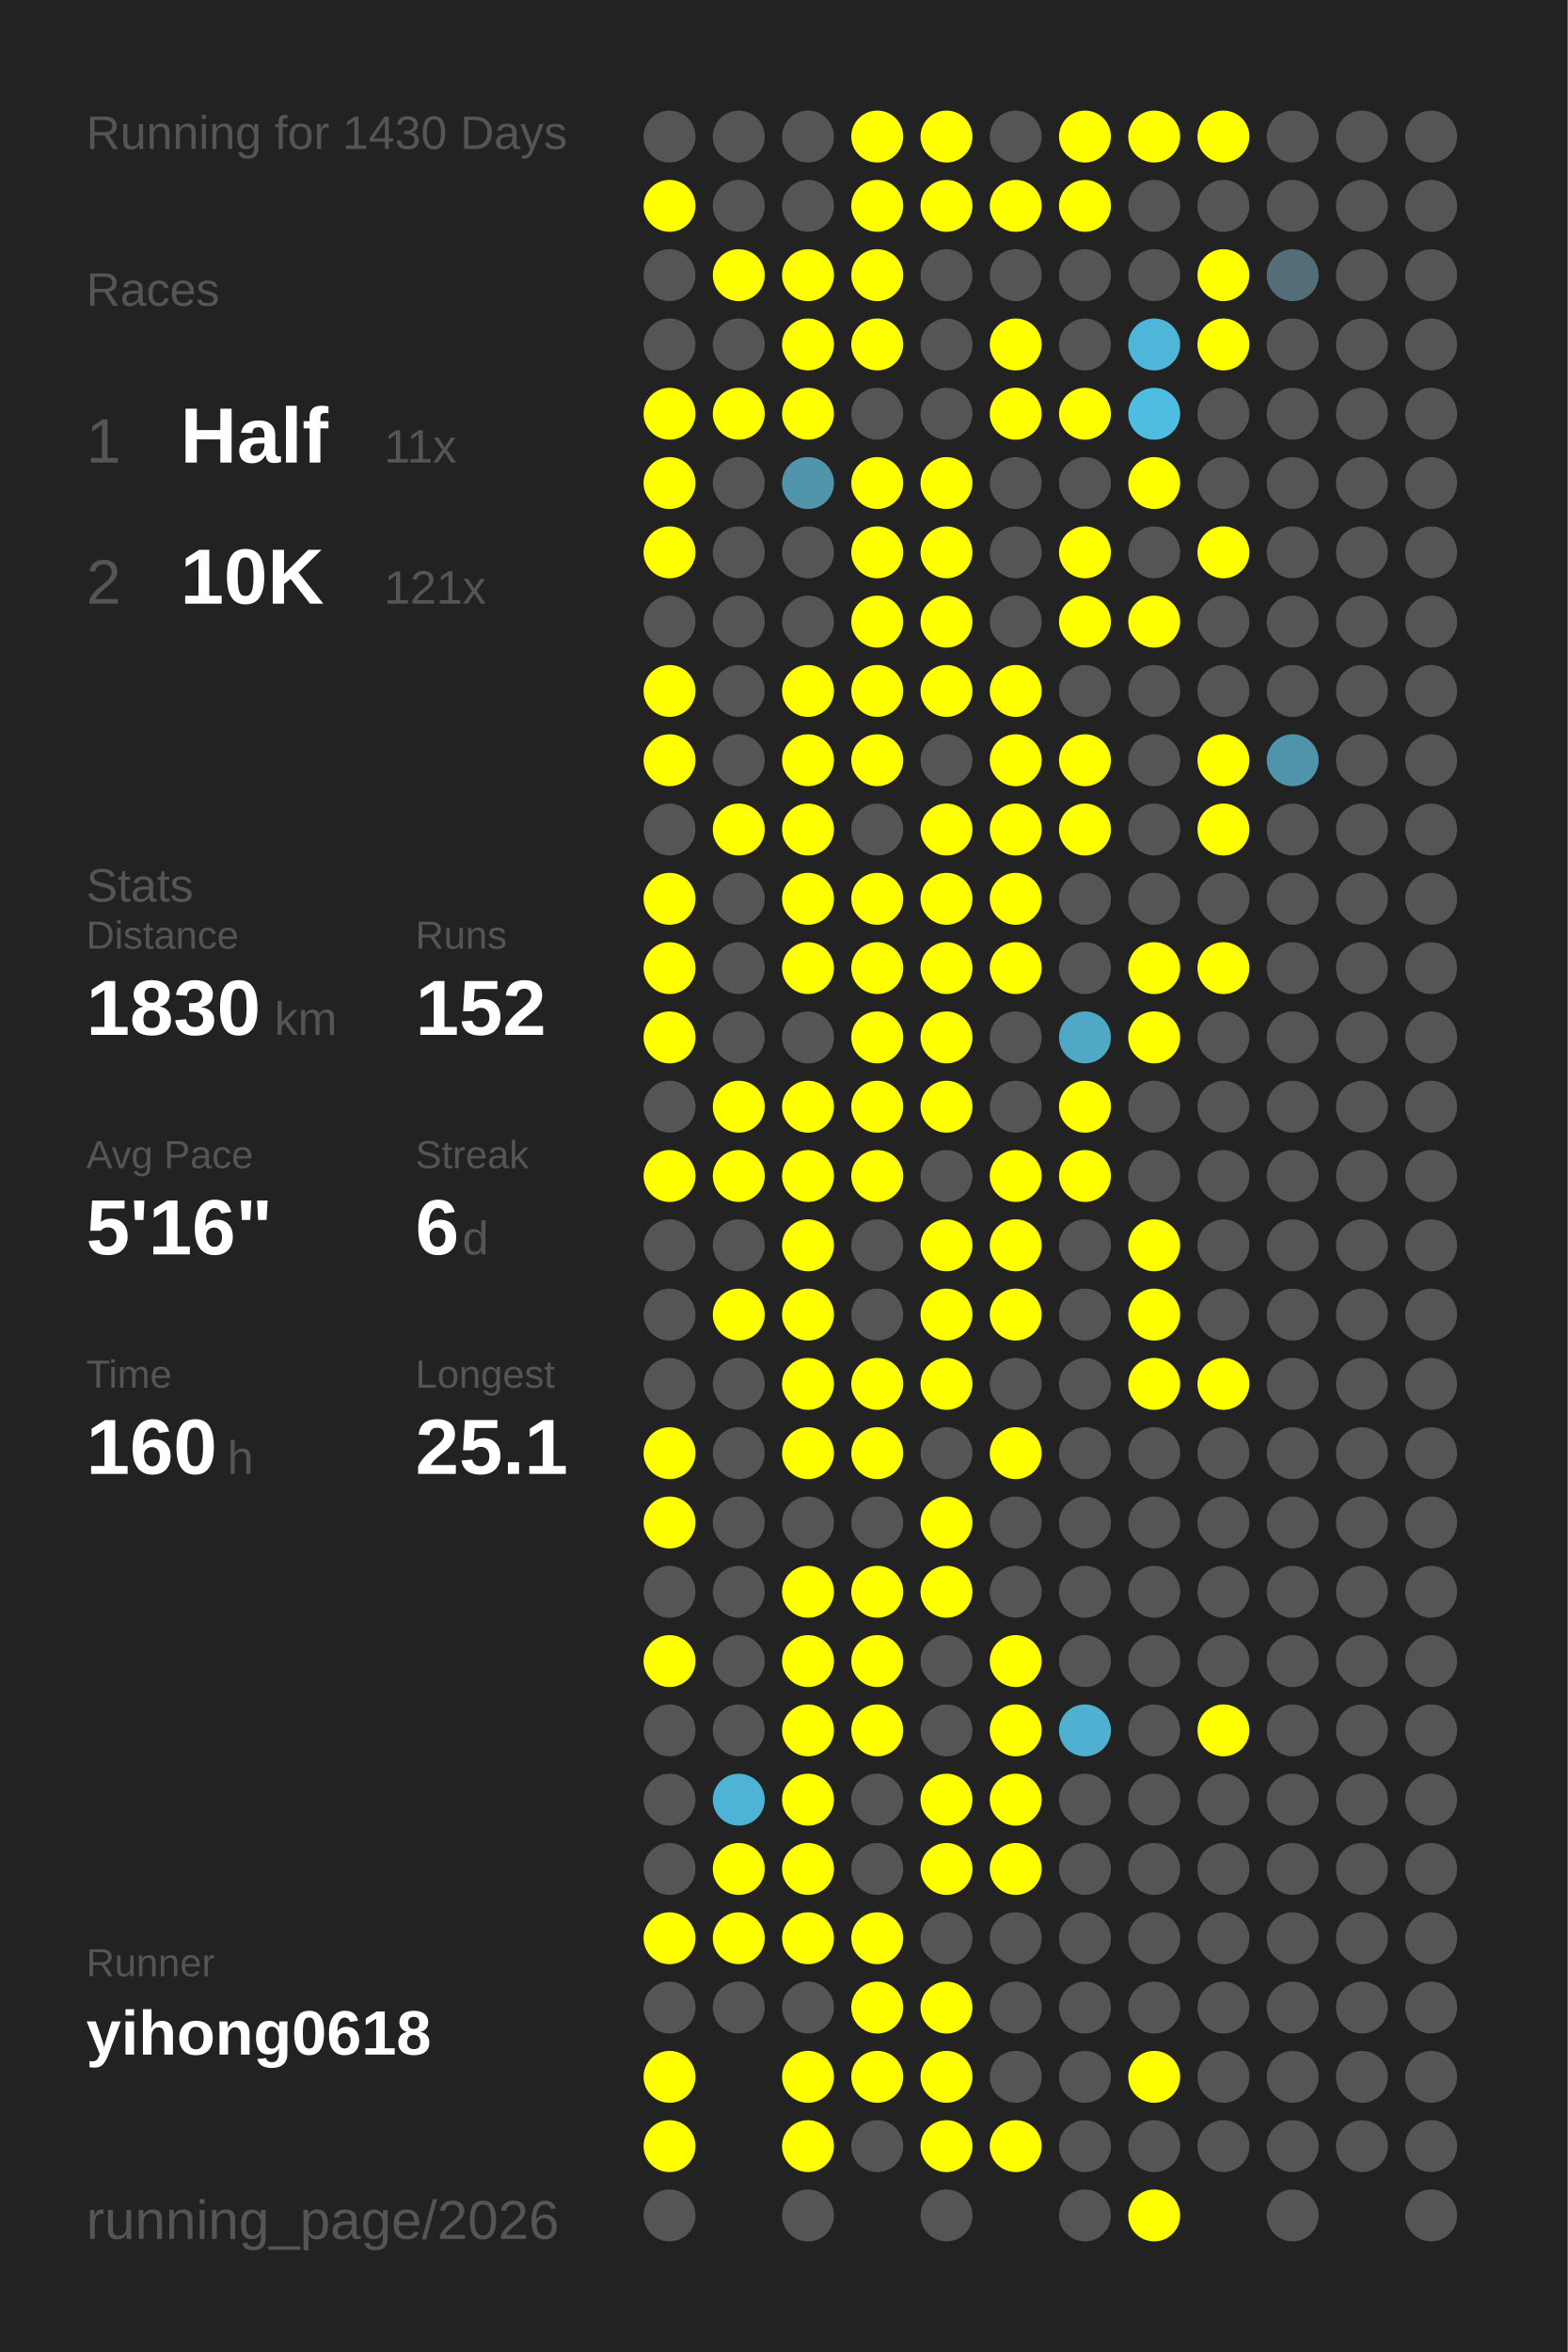
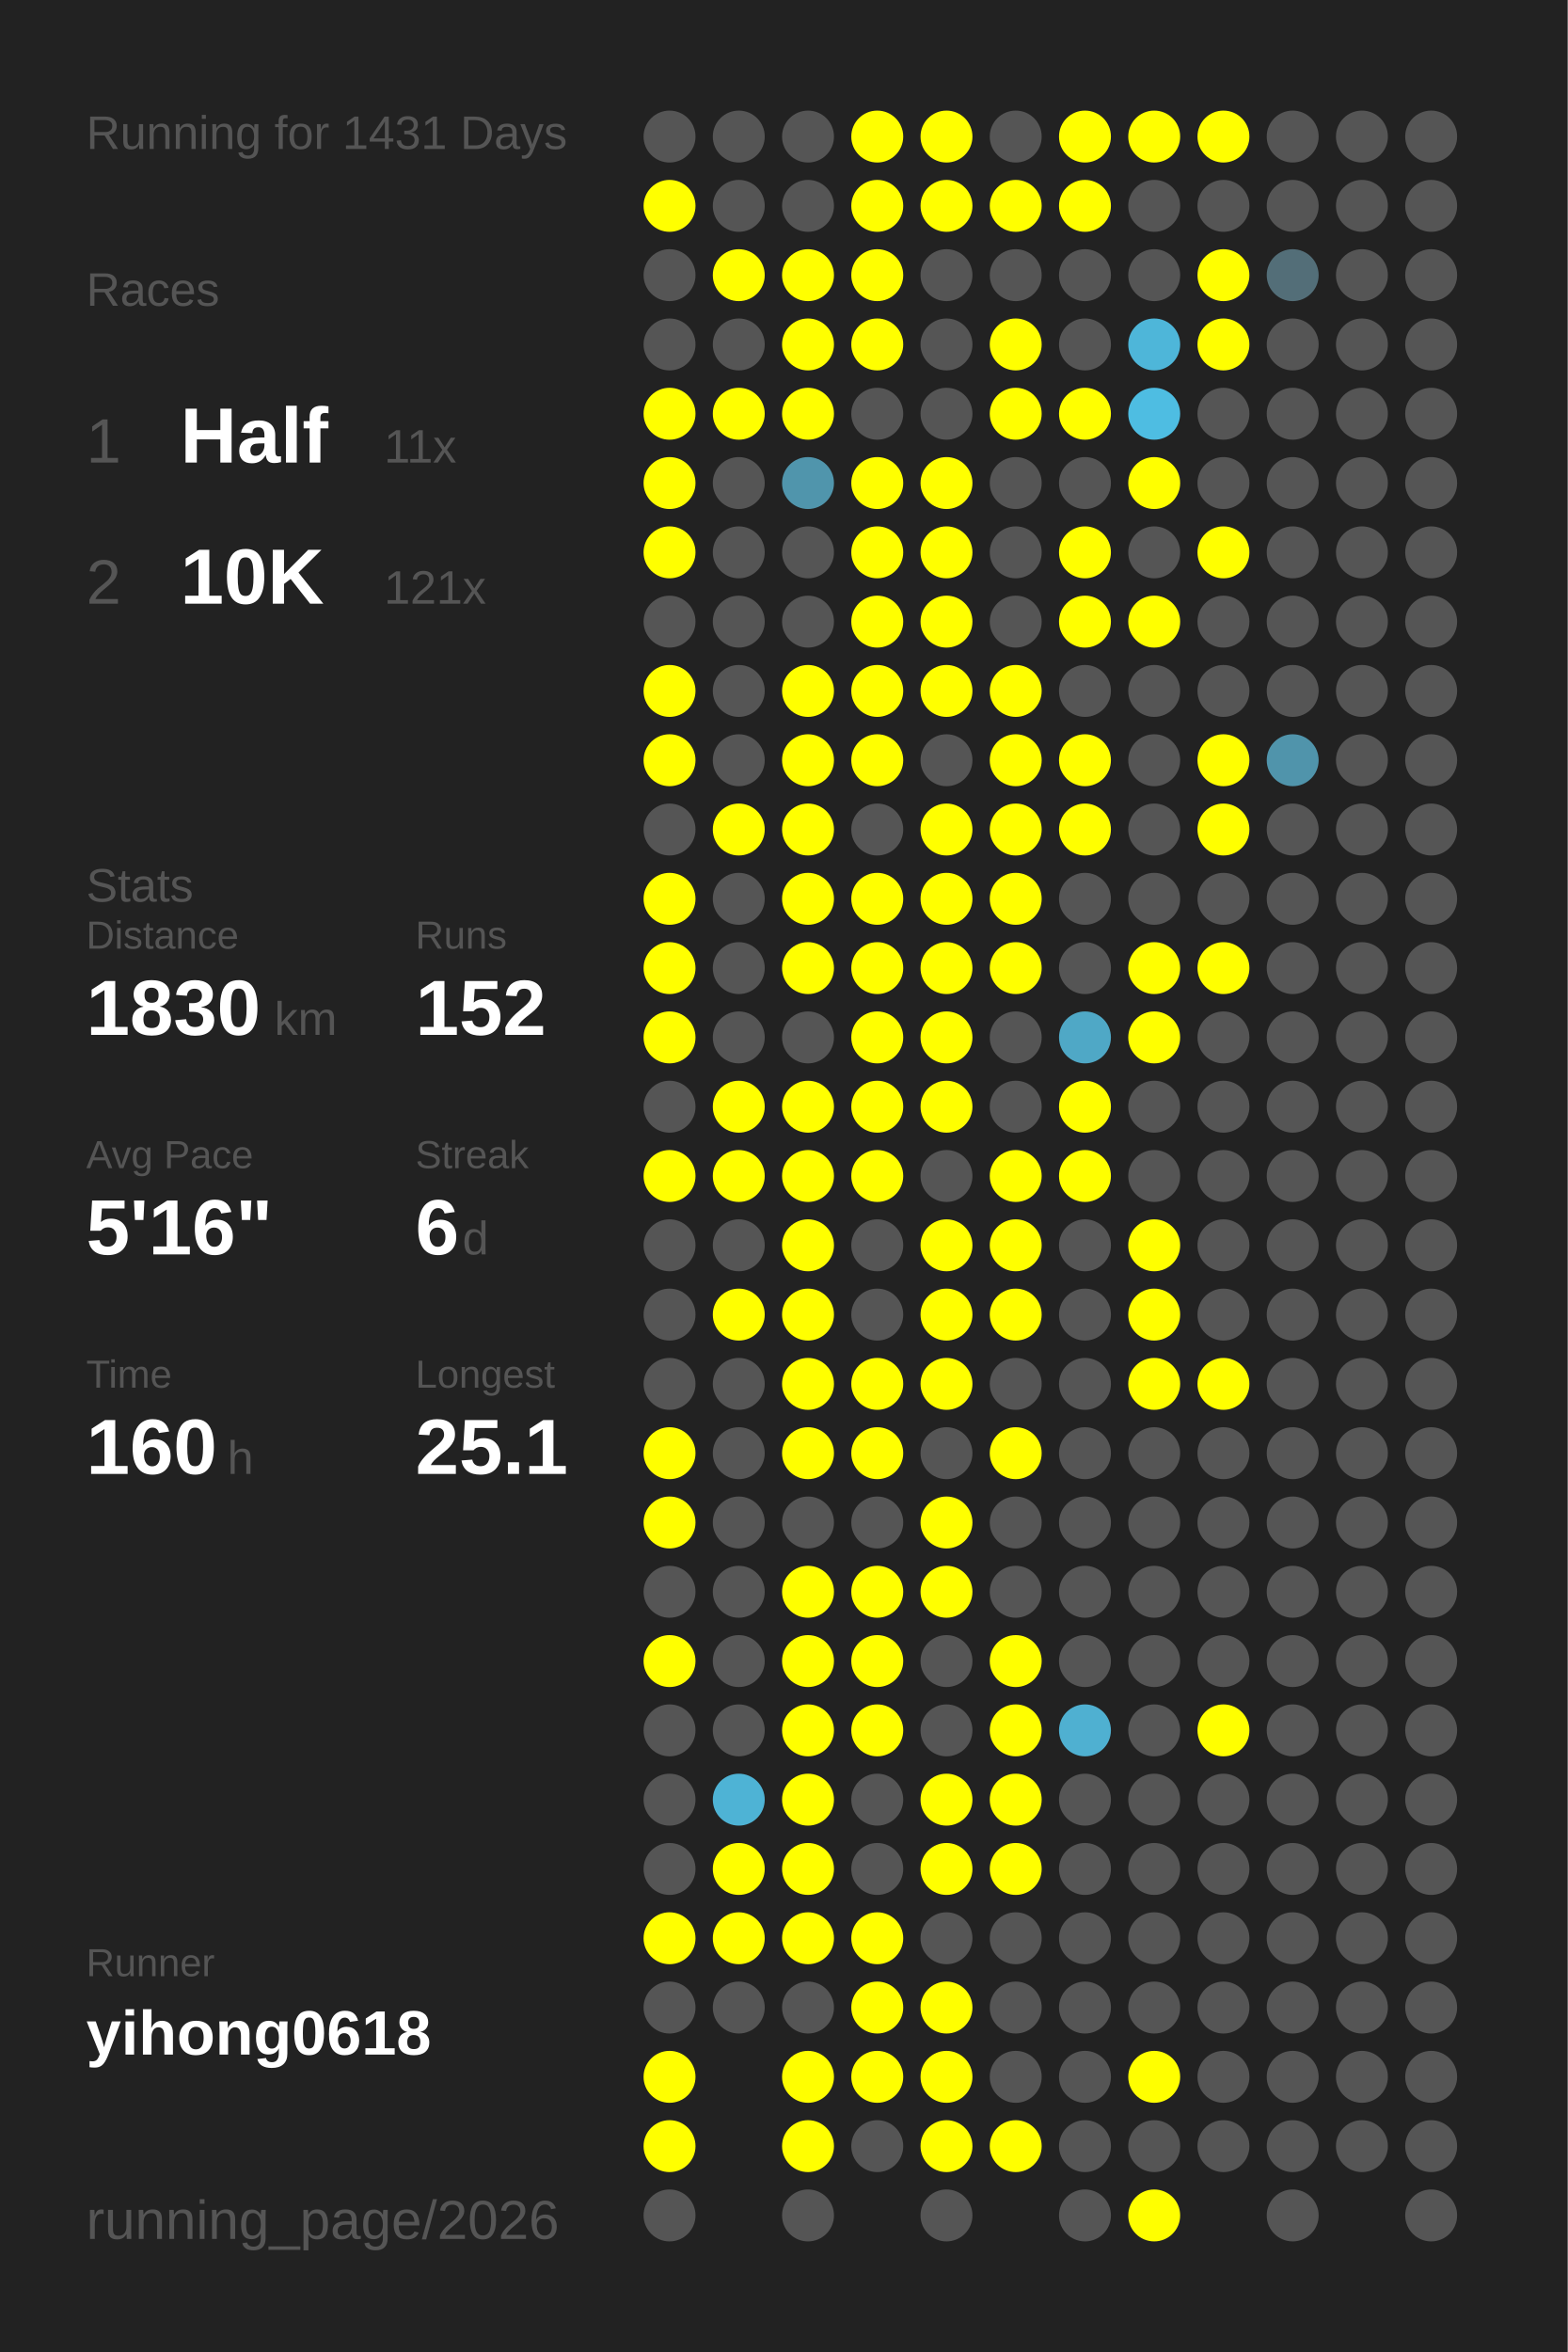
<svg xmlns="http://www.w3.org/2000/svg" baseProfile="full" height="300mm" version="1.1" viewBox="0,0,200,300" width="200mm">
  <defs />
  <rect fill="#222222" height="300" width="200" x="0" y="0" />
-   <text fill="#555555" style="font-size:6px; font-family:Arial;" x="11" y="19">Running for 1430 Days</text>
+   <text fill="#555555" style="font-size:6px; font-family:Arial;" x="11" y="19">Running for 1431 Days</text>
  <text fill="#555555" style="font-size:6px; font-family:Arial;" x="11" y="39">Races</text>
  <text fill="#555555" style="font-size:8px; font-family:Arial;" x="11" y="59">1</text>
  <text fill="#FFFFFF" style="font-size:10px; font-family:Arial; font-weight:bold;" x="23" y="59">Half</text>
  <text fill="#555555" style="font-size:6px; font-family:Arial;" x="49" y="59">11x</text>
  <text fill="#555555" style="font-size:8px; font-family:Arial;" x="11" y="77">2</text>
  <text fill="#FFFFFF" style="font-size:10px; font-family:Arial; font-weight:bold;" x="23" y="77">10K</text>
  <text fill="#555555" style="font-size:6px; font-family:Arial;" x="49" y="77">121x</text>
  <text fill="#555555" style="font-size:6px; font-family:Arial;" x="11" y="115">Stats</text>
  <text fill="#555555" style="font-size:5px; font-family:Arial;" x="11" y="121">Distance</text>
  <text fill="#FFFFFF" style="font-size:10px; font-family:Arial; font-weight:bold;" x="11" y="132">1830</text>
  <text fill="#555555" style="font-size:6px; font-family:Arial;" x="35" y="132">km</text>
  <text fill="#555555" style="font-size:5px; font-family:Arial;" x="53" y="121">Runs</text>
  <text fill="#FFFFFF" style="font-size:10px; font-family:Arial; font-weight:bold;" x="53" y="132">152</text>
  <text fill="#555555" style="font-size:5px; font-family:Arial;" x="11" y="149">Avg Pace</text>
  <text fill="#FFFFFF" style="font-size:10px; font-family:Arial; font-weight:bold;" x="11" y="160">5'16"</text>
  <text fill="#555555" style="font-size:5px; font-family:Arial;" x="53" y="149">Streak</text>
  <text fill="#FFFFFF" style="font-size:10px; font-family:Arial; font-weight:bold;" x="53" y="160">6</text>
  <text fill="#555555" style="font-size:6px; font-family:Arial;" x="59" y="160">d</text>
  <text fill="#555555" style="font-size:5px; font-family:Arial;" x="11" y="177">Time</text>
  <text fill="#FFFFFF" style="font-size:10px; font-family:Arial; font-weight:bold;" x="11" y="188">160</text>
  <text fill="#555555" style="font-size:6px; font-family:Arial;" x="29" y="188">h</text>
  <text fill="#555555" style="font-size:5px; font-family:Arial;" x="53" y="177">Longest</text>
  <text fill="#FFFFFF" style="font-size:10px; font-family:Arial; font-weight:bold;" x="53" y="188">25.1</text>
  <text fill="#555555" style="font-size:5px; font-family:Arial;" x="11" y="252.065">Runner</text>
  <text fill="#FFFFFF" style="font-size:8px; font-family:Arial; font-weight:bold;" x="11" y="262.065">yihong0618</text>
  <text fill="#555555" style="font-size:7px; font-family:Arial;" x="11" y="285.581">running_page/2026</text>
  <circle cx="85.417" cy="17.419" fill="#555555" r="3.312" />
  <circle cx="85.417" cy="26.258" fill="#FFFF00" r="3.312" />
  <circle cx="85.417" cy="35.097" fill="#555555" r="3.312" />
  <circle cx="85.417" cy="43.935" fill="#555555" r="3.312" />
  <circle cx="85.417" cy="52.774" fill="#FFFF00" r="3.312" />
  <circle cx="85.417" cy="61.613" fill="#FFFF00" r="3.312" />
  <circle cx="85.417" cy="70.452" fill="#FFFF00" r="3.312" />
  <circle cx="85.417" cy="79.29" fill="#555555" r="3.312" />
  <circle cx="85.417" cy="88.129" fill="#FFFF00" r="3.312" />
  <circle cx="85.417" cy="96.968" fill="#FFFF00" r="3.312" />
  <circle cx="85.417" cy="105.806" fill="#555555" r="3.312" />
  <circle cx="85.417" cy="114.645" fill="#FFFF00" r="3.312" />
  <circle cx="85.417" cy="123.484" fill="#FFFF00" r="3.312" />
  <circle cx="85.417" cy="132.323" fill="#FFFF00" r="3.312" />
  <circle cx="85.417" cy="141.161" fill="#555555" r="3.312" />
  <circle cx="85.417" cy="150" fill="#FFFF00" r="3.312" />
  <circle cx="85.417" cy="158.839" fill="#555555" r="3.312" />
  <circle cx="85.417" cy="167.677" fill="#555555" r="3.312" />
  <circle cx="85.417" cy="176.516" fill="#555555" r="3.312" />
  <circle cx="85.417" cy="185.355" fill="#FFFF00" r="3.312" />
  <circle cx="85.417" cy="194.194" fill="#FFFF00" r="3.312" />
  <circle cx="85.417" cy="203.032" fill="#555555" r="3.312" />
  <circle cx="85.417" cy="211.871" fill="#FFFF00" r="3.312" />
  <circle cx="85.417" cy="220.71" fill="#555555" r="3.312" />
  <circle cx="85.417" cy="229.548" fill="#555555" r="3.312" />
  <circle cx="85.417" cy="238.387" fill="#555555" r="3.312" />
  <circle cx="85.417" cy="247.226" fill="#FFFF00" r="3.312" />
  <circle cx="85.417" cy="256.065" fill="#555555" r="3.312" />
  <circle cx="85.417" cy="264.903" fill="#FFFF00" r="3.312" />
  <circle cx="85.417" cy="273.742" fill="#FFFF00" r="3.312" />
  <circle cx="85.417" cy="282.581" fill="#555555" r="3.312" />
  <circle cx="94.25" cy="17.419" fill="#555555" r="3.312" />
  <circle cx="94.25" cy="26.258" fill="#555555" r="3.312" />
  <circle cx="94.25" cy="35.097" fill="#FFFF00" r="3.312" />
  <circle cx="94.25" cy="43.935" fill="#555555" r="3.312" />
  <circle cx="94.25" cy="52.774" fill="#FFFF00" r="3.312" />
  <circle cx="94.25" cy="61.613" fill="#555555" r="3.312" />
  <circle cx="94.25" cy="70.452" fill="#555555" r="3.312" />
  <circle cx="94.25" cy="79.29" fill="#555555" r="3.312" />
  <circle cx="94.25" cy="88.129" fill="#555555" r="3.312" />
  <circle cx="94.25" cy="96.968" fill="#555555" r="3.312" />
  <circle cx="94.25" cy="105.806" fill="#FFFF00" r="3.312" />
  <circle cx="94.25" cy="114.645" fill="#555555" r="3.312" />
  <circle cx="94.25" cy="123.484" fill="#555555" r="3.312" />
  <circle cx="94.25" cy="132.323" fill="#555555" r="3.312" />
  <circle cx="94.25" cy="141.161" fill="#FFFF00" r="3.312" />
  <circle cx="94.25" cy="150" fill="#FFFF00" r="3.312" />
  <circle cx="94.25" cy="158.839" fill="#555555" r="3.312" />
  <circle cx="94.25" cy="167.677" fill="#FFFF00" r="3.312" />
  <circle cx="94.25" cy="176.516" fill="#555555" r="3.312" />
  <circle cx="94.25" cy="185.355" fill="#555555" r="3.312" />
  <circle cx="94.25" cy="194.194" fill="#555555" r="3.312" />
  <circle cx="94.25" cy="203.032" fill="#555555" r="3.312" />
  <circle cx="94.25" cy="211.871" fill="#555555" r="3.312" />
  <circle cx="94.25" cy="220.71" fill="#555555" r="3.312" />
  <circle cx="94.25" cy="229.548" fill="#4eb3d5" r="3.312" />
  <circle cx="94.25" cy="238.387" fill="#FFFF00" r="3.312" />
  <circle cx="94.25" cy="247.226" fill="#FFFF00" r="3.312" />
  <circle cx="94.25" cy="256.065" fill="#555555" r="3.312" />
  <circle cx="103.083" cy="17.419" fill="#555555" r="3.312" />
  <circle cx="103.083" cy="26.258" fill="#555555" r="3.312" />
  <circle cx="103.083" cy="35.097" fill="#FFFF00" r="3.312" />
  <circle cx="103.083" cy="43.935" fill="#FFFF00" r="3.312" />
  <circle cx="103.083" cy="52.774" fill="#FFFF00" r="3.312" />
  <circle cx="103.083" cy="61.613" fill="#5095ac" r="3.312" />
  <circle cx="103.083" cy="70.452" fill="#555555" r="3.312" />
  <circle cx="103.083" cy="79.29" fill="#555555" r="3.312" />
  <circle cx="103.083" cy="88.129" fill="#FFFF00" r="3.312" />
  <circle cx="103.083" cy="96.968" fill="#FFFF00" r="3.312" />
  <circle cx="103.083" cy="105.806" fill="#FFFF00" r="3.312" />
  <circle cx="103.083" cy="114.645" fill="#FFFF00" r="3.312" />
  <circle cx="103.083" cy="123.484" fill="#FFFF00" r="3.312" />
  <circle cx="103.083" cy="132.323" fill="#555555" r="3.312" />
  <circle cx="103.083" cy="141.161" fill="#FFFF00" r="3.312" />
  <circle cx="103.083" cy="150" fill="#FFFF00" r="3.312" />
  <circle cx="103.083" cy="158.839" fill="#FFFF00" r="3.312" />
  <circle cx="103.083" cy="167.677" fill="#FFFF00" r="3.312" />
  <circle cx="103.083" cy="176.516" fill="#FFFF00" r="3.312" />
  <circle cx="103.083" cy="185.355" fill="#FFFF00" r="3.312" />
  <circle cx="103.083" cy="194.194" fill="#555555" r="3.312" />
  <circle cx="103.083" cy="203.032" fill="#FFFF00" r="3.312" />
  <circle cx="103.083" cy="211.871" fill="#FFFF00" r="3.312" />
  <circle cx="103.083" cy="220.71" fill="#FFFF00" r="3.312" />
  <circle cx="103.083" cy="229.548" fill="#FFFF00" r="3.312" />
  <circle cx="103.083" cy="238.387" fill="#FFFF00" r="3.312" />
  <circle cx="103.083" cy="247.226" fill="#FFFF00" r="3.312" />
  <circle cx="103.083" cy="256.065" fill="#555555" r="3.312" />
  <circle cx="103.083" cy="264.903" fill="#FFFF00" r="3.312" />
  <circle cx="103.083" cy="273.742" fill="#FFFF00" r="3.312" />
  <circle cx="103.083" cy="282.581" fill="#555555" r="3.312" />
  <circle cx="111.917" cy="17.419" fill="#FFFF00" r="3.312" />
  <circle cx="111.917" cy="26.258" fill="#FFFF00" r="3.312" />
  <circle cx="111.917" cy="35.097" fill="#FFFF00" r="3.312" />
  <circle cx="111.917" cy="43.935" fill="#FFFF00" r="3.312" />
  <circle cx="111.917" cy="52.774" fill="#555555" r="3.312" />
  <circle cx="111.917" cy="61.613" fill="#FFFF00" r="3.312" />
  <circle cx="111.917" cy="70.452" fill="#FFFF00" r="3.312" />
  <circle cx="111.917" cy="79.29" fill="#FFFF00" r="3.312" />
  <circle cx="111.917" cy="88.129" fill="#FFFF00" r="3.312" />
  <circle cx="111.917" cy="96.968" fill="#FFFF00" r="3.312" />
  <circle cx="111.917" cy="105.806" fill="#555555" r="3.312" />
  <circle cx="111.917" cy="114.645" fill="#FFFF00" r="3.312" />
  <circle cx="111.917" cy="123.484" fill="#FFFF00" r="3.312" />
  <circle cx="111.917" cy="132.323" fill="#FFFF00" r="3.312" />
  <circle cx="111.917" cy="141.161" fill="#FFFF00" r="3.312" />
  <circle cx="111.917" cy="150" fill="#FFFF00" r="3.312" />
  <circle cx="111.917" cy="158.839" fill="#555555" r="3.312" />
  <circle cx="111.917" cy="167.677" fill="#555555" r="3.312" />
  <circle cx="111.917" cy="176.516" fill="#FFFF00" r="3.312" />
  <circle cx="111.917" cy="185.355" fill="#FFFF00" r="3.312" />
  <circle cx="111.917" cy="194.194" fill="#555555" r="3.312" />
  <circle cx="111.917" cy="203.032" fill="#FFFF00" r="3.312" />
  <circle cx="111.917" cy="211.871" fill="#FFFF00" r="3.312" />
  <circle cx="111.917" cy="220.71" fill="#FFFF00" r="3.312" />
  <circle cx="111.917" cy="229.548" fill="#555555" r="3.312" />
  <circle cx="111.917" cy="238.387" fill="#555555" r="3.312" />
  <circle cx="111.917" cy="247.226" fill="#FFFF00" r="3.312" />
  <circle cx="111.917" cy="256.065" fill="#FFFF00" r="3.312" />
  <circle cx="111.917" cy="264.903" fill="#FFFF00" r="3.312" />
  <circle cx="111.917" cy="273.742" fill="#555555" r="3.312" />
  <circle cx="120.75" cy="17.419" fill="#FFFF00" r="3.312" />
  <circle cx="120.75" cy="26.258" fill="#FFFF00" r="3.312" />
  <circle cx="120.75" cy="35.097" fill="#555555" r="3.312" />
  <circle cx="120.75" cy="43.935" fill="#555555" r="3.312" />
  <circle cx="120.75" cy="52.774" fill="#555555" r="3.312" />
  <circle cx="120.75" cy="61.613" fill="#FFFF00" r="3.312" />
  <circle cx="120.75" cy="70.452" fill="#FFFF00" r="3.312" />
  <circle cx="120.75" cy="79.29" fill="#FFFF00" r="3.312" />
  <circle cx="120.75" cy="88.129" fill="#FFFF00" r="3.312" />
  <circle cx="120.75" cy="96.968" fill="#555555" r="3.312" />
  <circle cx="120.75" cy="105.806" fill="#FFFF00" r="3.312" />
  <circle cx="120.75" cy="114.645" fill="#FFFF00" r="3.312" />
  <circle cx="120.75" cy="123.484" fill="#FFFF00" r="3.312" />
  <circle cx="120.75" cy="132.323" fill="#FFFF00" r="3.312" />
  <circle cx="120.75" cy="141.161" fill="#FFFF00" r="3.312" />
  <circle cx="120.75" cy="150" fill="#555555" r="3.312" />
  <circle cx="120.75" cy="158.839" fill="#FFFF00" r="3.312" />
  <circle cx="120.75" cy="167.677" fill="#FFFF00" r="3.312" />
  <circle cx="120.75" cy="176.516" fill="#FFFF00" r="3.312" />
  <circle cx="120.75" cy="185.355" fill="#555555" r="3.312" />
  <circle cx="120.75" cy="194.194" fill="#FFFF00" r="3.312" />
  <circle cx="120.75" cy="203.032" fill="#FFFF00" r="3.312" />
  <circle cx="120.75" cy="211.871" fill="#555555" r="3.312" />
  <circle cx="120.75" cy="220.71" fill="#555555" r="3.312" />
  <circle cx="120.75" cy="229.548" fill="#FFFF00" r="3.312" />
  <circle cx="120.75" cy="238.387" fill="#FFFF00" r="3.312" />
  <circle cx="120.75" cy="247.226" fill="#555555" r="3.312" />
  <circle cx="120.75" cy="256.065" fill="#FFFF00" r="3.312" />
  <circle cx="120.75" cy="264.903" fill="#FFFF00" r="3.312" />
  <circle cx="120.75" cy="273.742" fill="#FFFF00" r="3.312" />
  <circle cx="120.75" cy="282.581" fill="#555555" r="3.312" />
  <circle cx="129.583" cy="17.419" fill="#555555" r="3.312" />
  <circle cx="129.583" cy="26.258" fill="#FFFF00" r="3.312" />
  <circle cx="129.583" cy="35.097" fill="#555555" r="3.312" />
  <circle cx="129.583" cy="43.935" fill="#FFFF00" r="3.312" />
  <circle cx="129.583" cy="52.774" fill="#FFFF00" r="3.312" />
  <circle cx="129.583" cy="61.613" fill="#555555" r="3.312" />
  <circle cx="129.583" cy="70.452" fill="#555555" r="3.312" />
  <circle cx="129.583" cy="79.29" fill="#555555" r="3.312" />
  <circle cx="129.583" cy="88.129" fill="#FFFF00" r="3.312" />
  <circle cx="129.583" cy="96.968" fill="#FFFF00" r="3.312" />
  <circle cx="129.583" cy="105.806" fill="#FFFF00" r="3.312" />
  <circle cx="129.583" cy="114.645" fill="#FFFF00" r="3.312" />
  <circle cx="129.583" cy="123.484" fill="#FFFF00" r="3.312" />
  <circle cx="129.583" cy="132.323" fill="#555555" r="3.312" />
  <circle cx="129.583" cy="141.161" fill="#555555" r="3.312" />
  <circle cx="129.583" cy="150" fill="#FFFF00" r="3.312" />
  <circle cx="129.583" cy="158.839" fill="#FFFF00" r="3.312" />
  <circle cx="129.583" cy="167.677" fill="#FFFF00" r="3.312" />
  <circle cx="129.583" cy="176.516" fill="#555555" r="3.312" />
  <circle cx="129.583" cy="185.355" fill="#FFFF00" r="3.312" />
  <circle cx="129.583" cy="194.194" fill="#555555" r="3.312" />
  <circle cx="129.583" cy="203.032" fill="#555555" r="3.312" />
  <circle cx="129.583" cy="211.871" fill="#FFFF00" r="3.312" />
  <circle cx="129.583" cy="220.71" fill="#FFFF00" r="3.312" />
  <circle cx="129.583" cy="229.548" fill="#FFFF00" r="3.312" />
  <circle cx="129.583" cy="238.387" fill="#FFFF00" r="3.312" />
  <circle cx="129.583" cy="247.226" fill="#555555" r="3.312" />
  <circle cx="129.583" cy="256.065" fill="#555555" r="3.312" />
  <circle cx="129.583" cy="264.903" fill="#555555" r="3.312" />
  <circle cx="129.583" cy="273.742" fill="#FFFF00" r="3.312" />
  <circle cx="138.417" cy="17.419" fill="#FFFF00" r="3.312" />
  <circle cx="138.417" cy="26.258" fill="#FFFF00" r="3.312" />
  <circle cx="138.417" cy="35.097" fill="#555555" r="3.312" />
  <circle cx="138.417" cy="43.935" fill="#555555" r="3.312" />
  <circle cx="138.417" cy="52.774" fill="#FFFF00" r="3.312" />
  <circle cx="138.417" cy="61.613" fill="#555555" r="3.312" />
  <circle cx="138.417" cy="70.452" fill="#FFFF00" r="3.312" />
  <circle cx="138.417" cy="79.29" fill="#FFFF00" r="3.312" />
  <circle cx="138.417" cy="88.129" fill="#555555" r="3.312" />
  <circle cx="138.417" cy="96.968" fill="#FFFF00" r="3.312" />
  <circle cx="138.417" cy="105.806" fill="#FFFF00" r="3.312" />
  <circle cx="138.417" cy="114.645" fill="#555555" r="3.312" />
  <circle cx="138.417" cy="123.484" fill="#555555" r="3.312" />
  <circle cx="138.417" cy="132.323" fill="#4fa8c6" r="3.312" />
  <circle cx="138.417" cy="141.161" fill="#FFFF00" r="3.312" />
  <circle cx="138.417" cy="150" fill="#FFFF00" r="3.312" />
  <circle cx="138.417" cy="158.839" fill="#555555" r="3.312" />
  <circle cx="138.417" cy="167.677" fill="#555555" r="3.312" />
  <circle cx="138.417" cy="176.516" fill="#555555" r="3.312" />
  <circle cx="138.417" cy="185.355" fill="#555555" r="3.312" />
  <circle cx="138.417" cy="194.194" fill="#555555" r="3.312" />
  <circle cx="138.417" cy="203.032" fill="#555555" r="3.312" />
  <circle cx="138.417" cy="211.871" fill="#555555" r="3.312" />
  <circle cx="138.417" cy="220.71" fill="#4fb0d1" r="3.312" />
  <circle cx="138.417" cy="229.548" fill="#555555" r="3.312" />
  <circle cx="138.417" cy="238.387" fill="#555555" r="3.312" />
  <circle cx="138.417" cy="247.226" fill="#555555" r="3.312" />
  <circle cx="138.417" cy="256.065" fill="#555555" r="3.312" />
  <circle cx="138.417" cy="264.903" fill="#555555" r="3.312" />
  <circle cx="138.417" cy="273.742" fill="#555555" r="3.312" />
  <circle cx="138.417" cy="282.581" fill="#555555" r="3.312" />
  <circle cx="147.25" cy="17.419" fill="#FFFF00" r="3.312" />
  <circle cx="147.25" cy="26.258" fill="#555555" r="3.312" />
  <circle cx="147.25" cy="35.097" fill="#555555" r="3.312" />
  <circle cx="147.25" cy="43.935" fill="#4eb6d9" r="3.312" />
  <circle cx="147.25" cy="52.774" fill="#4ebde2" r="3.312" />
  <circle cx="147.25" cy="61.613" fill="#FFFF00" r="3.312" />
  <circle cx="147.25" cy="70.452" fill="#555555" r="3.312" />
  <circle cx="147.25" cy="79.29" fill="#FFFF00" r="3.312" />
  <circle cx="147.25" cy="88.129" fill="#555555" r="3.312" />
  <circle cx="147.25" cy="96.968" fill="#555555" r="3.312" />
  <circle cx="147.25" cy="105.806" fill="#555555" r="3.312" />
  <circle cx="147.25" cy="114.645" fill="#555555" r="3.312" />
  <circle cx="147.25" cy="123.484" fill="#FFFF00" r="3.312" />
  <circle cx="147.25" cy="132.323" fill="#FFFF00" r="3.312" />
  <circle cx="147.25" cy="141.161" fill="#555555" r="3.312" />
  <circle cx="147.25" cy="150" fill="#555555" r="3.312" />
  <circle cx="147.25" cy="158.839" fill="#FFFF00" r="3.312" />
  <circle cx="147.25" cy="167.677" fill="#FFFF00" r="3.312" />
  <circle cx="147.25" cy="176.516" fill="#FFFF00" r="3.312" />
  <circle cx="147.25" cy="185.355" fill="#555555" r="3.312" />
  <circle cx="147.25" cy="194.194" fill="#555555" r="3.312" />
  <circle cx="147.25" cy="203.032" fill="#555555" r="3.312" />
  <circle cx="147.25" cy="211.871" fill="#555555" r="3.312" />
  <circle cx="147.25" cy="220.71" fill="#555555" r="3.312" />
  <circle cx="147.25" cy="229.548" fill="#555555" r="3.312" />
  <circle cx="147.25" cy="238.387" fill="#555555" r="3.312" />
  <circle cx="147.25" cy="247.226" fill="#555555" r="3.312" />
  <circle cx="147.25" cy="256.065" fill="#555555" r="3.312" />
  <circle cx="147.25" cy="264.903" fill="#FFFF00" r="3.312" />
  <circle cx="147.25" cy="273.742" fill="#555555" r="3.312" />
  <circle cx="147.25" cy="282.581" fill="#FFFF00" r="3.312" />
  <circle cx="156.083" cy="17.419" fill="#FFFF00" r="3.312" />
  <circle cx="156.083" cy="26.258" fill="#555555" r="3.312" />
  <circle cx="156.083" cy="35.097" fill="#FFFF00" r="3.312" />
  <circle cx="156.083" cy="43.935" fill="#FFFF00" r="3.312" />
  <circle cx="156.083" cy="52.774" fill="#555555" r="3.312" />
  <circle cx="156.083" cy="61.613" fill="#555555" r="3.312" />
  <circle cx="156.083" cy="70.452" fill="#FFFF00" r="3.312" />
  <circle cx="156.083" cy="79.29" fill="#555555" r="3.312" />
  <circle cx="156.083" cy="88.129" fill="#555555" r="3.312" />
  <circle cx="156.083" cy="96.968" fill="#FFFF00" r="3.312" />
  <circle cx="156.083" cy="105.806" fill="#FFFF00" r="3.312" />
  <circle cx="156.083" cy="114.645" fill="#555555" r="3.312" />
  <circle cx="156.083" cy="123.484" fill="#FFFF00" r="3.312" />
  <circle cx="156.083" cy="132.323" fill="#555555" r="3.312" />
  <circle cx="156.083" cy="141.161" fill="#555555" r="3.312" />
  <circle cx="156.083" cy="150" fill="#555555" r="3.312" />
  <circle cx="156.083" cy="158.839" fill="#555555" r="3.312" />
  <circle cx="156.083" cy="167.677" fill="#555555" r="3.312" />
  <circle cx="156.083" cy="176.516" fill="#FFFF00" r="3.312" />
  <circle cx="156.083" cy="185.355" fill="#555555" r="3.312" />
  <circle cx="156.083" cy="194.194" fill="#555555" r="3.312" />
  <circle cx="156.083" cy="203.032" fill="#555555" r="3.312" />
  <circle cx="156.083" cy="211.871" fill="#555555" r="3.312" />
  <circle cx="156.083" cy="220.71" fill="#FFFF00" r="3.312" />
  <circle cx="156.083" cy="229.548" fill="#555555" r="3.312" />
  <circle cx="156.083" cy="238.387" fill="#555555" r="3.312" />
  <circle cx="156.083" cy="247.226" fill="#555555" r="3.312" />
  <circle cx="156.083" cy="256.065" fill="#555555" r="3.312" />
  <circle cx="156.083" cy="264.903" fill="#555555" r="3.312" />
  <circle cx="156.083" cy="273.742" fill="#555555" r="3.312" />
  <circle cx="164.917" cy="17.419" fill="#555555" r="3.312" />
  <circle cx="164.917" cy="26.258" fill="#555555" r="3.312" />
  <circle cx="164.917" cy="35.097" fill="#536e78" r="3.312" />
  <circle cx="164.917" cy="43.935" fill="#555555" r="3.312" />
  <circle cx="164.917" cy="52.774" fill="#555555" r="3.312" />
  <circle cx="164.917" cy="61.613" fill="#555555" r="3.312" />
  <circle cx="164.917" cy="70.452" fill="#555555" r="3.312" />
  <circle cx="164.917" cy="79.29" fill="#555555" r="3.312" />
  <circle cx="164.917" cy="88.129" fill="#555555" r="3.312" />
  <circle cx="164.917" cy="96.968" fill="#5094ab" r="3.312" />
  <circle cx="164.917" cy="105.806" fill="#555555" r="3.312" />
  <circle cx="164.917" cy="114.645" fill="#555555" r="3.312" />
  <circle cx="164.917" cy="123.484" fill="#555555" r="3.312" />
  <circle cx="164.917" cy="132.323" fill="#555555" r="3.312" />
  <circle cx="164.917" cy="141.161" fill="#555555" r="3.312" />
  <circle cx="164.917" cy="150" fill="#555555" r="3.312" />
  <circle cx="164.917" cy="158.839" fill="#555555" r="3.312" />
  <circle cx="164.917" cy="167.677" fill="#555555" r="3.312" />
  <circle cx="164.917" cy="176.516" fill="#555555" r="3.312" />
  <circle cx="164.917" cy="185.355" fill="#555555" r="3.312" />
  <circle cx="164.917" cy="194.194" fill="#555555" r="3.312" />
  <circle cx="164.917" cy="203.032" fill="#555555" r="3.312" />
  <circle cx="164.917" cy="211.871" fill="#555555" r="3.312" />
  <circle cx="164.917" cy="220.71" fill="#555555" r="3.312" />
  <circle cx="164.917" cy="229.548" fill="#555555" r="3.312" />
  <circle cx="164.917" cy="238.387" fill="#555555" r="3.312" />
  <circle cx="164.917" cy="247.226" fill="#555555" r="3.312" />
  <circle cx="164.917" cy="256.065" fill="#555555" r="3.312" />
  <circle cx="164.917" cy="264.903" fill="#555555" r="3.312" />
  <circle cx="164.917" cy="273.742" fill="#555555" r="3.312" />
  <circle cx="164.917" cy="282.581" fill="#555555" r="3.312" />
  <circle cx="173.75" cy="17.419" fill="#555555" r="3.312" />
  <circle cx="173.75" cy="26.258" fill="#555555" r="3.312" />
  <circle cx="173.75" cy="35.097" fill="#555555" r="3.312" />
  <circle cx="173.75" cy="43.935" fill="#555555" r="3.312" />
  <circle cx="173.75" cy="52.774" fill="#555555" r="3.312" />
  <circle cx="173.75" cy="61.613" fill="#555555" r="3.312" />
  <circle cx="173.75" cy="70.452" fill="#555555" r="3.312" />
  <circle cx="173.75" cy="79.29" fill="#555555" r="3.312" />
  <circle cx="173.75" cy="88.129" fill="#555555" r="3.312" />
  <circle cx="173.75" cy="96.968" fill="#555555" r="3.312" />
  <circle cx="173.75" cy="105.806" fill="#555555" r="3.312" />
  <circle cx="173.75" cy="114.645" fill="#555555" r="3.312" />
  <circle cx="173.75" cy="123.484" fill="#555555" r="3.312" />
  <circle cx="173.75" cy="132.323" fill="#555555" r="3.312" />
  <circle cx="173.75" cy="141.161" fill="#555555" r="3.312" />
  <circle cx="173.75" cy="150" fill="#555555" r="3.312" />
  <circle cx="173.75" cy="158.839" fill="#555555" r="3.312" />
  <circle cx="173.75" cy="167.677" fill="#555555" r="3.312" />
  <circle cx="173.75" cy="176.516" fill="#555555" r="3.312" />
  <circle cx="173.75" cy="185.355" fill="#555555" r="3.312" />
  <circle cx="173.75" cy="194.194" fill="#555555" r="3.312" />
  <circle cx="173.75" cy="203.032" fill="#555555" r="3.312" />
  <circle cx="173.75" cy="211.871" fill="#555555" r="3.312" />
  <circle cx="173.75" cy="220.71" fill="#555555" r="3.312" />
  <circle cx="173.75" cy="229.548" fill="#555555" r="3.312" />
  <circle cx="173.75" cy="238.387" fill="#555555" r="3.312" />
  <circle cx="173.75" cy="247.226" fill="#555555" r="3.312" />
  <circle cx="173.75" cy="256.065" fill="#555555" r="3.312" />
  <circle cx="173.75" cy="264.903" fill="#555555" r="3.312" />
  <circle cx="173.75" cy="273.742" fill="#555555" r="3.312" />
  <circle cx="182.583" cy="17.419" fill="#555555" r="3.312" />
  <circle cx="182.583" cy="26.258" fill="#555555" r="3.312" />
  <circle cx="182.583" cy="35.097" fill="#555555" r="3.312" />
  <circle cx="182.583" cy="43.935" fill="#555555" r="3.312" />
  <circle cx="182.583" cy="52.774" fill="#555555" r="3.312" />
  <circle cx="182.583" cy="61.613" fill="#555555" r="3.312" />
  <circle cx="182.583" cy="70.452" fill="#555555" r="3.312" />
  <circle cx="182.583" cy="79.29" fill="#555555" r="3.312" />
  <circle cx="182.583" cy="88.129" fill="#555555" r="3.312" />
  <circle cx="182.583" cy="96.968" fill="#555555" r="3.312" />
  <circle cx="182.583" cy="105.806" fill="#555555" r="3.312" />
  <circle cx="182.583" cy="114.645" fill="#555555" r="3.312" />
  <circle cx="182.583" cy="123.484" fill="#555555" r="3.312" />
  <circle cx="182.583" cy="132.323" fill="#555555" r="3.312" />
  <circle cx="182.583" cy="141.161" fill="#555555" r="3.312" />
  <circle cx="182.583" cy="150" fill="#555555" r="3.312" />
  <circle cx="182.583" cy="158.839" fill="#555555" r="3.312" />
  <circle cx="182.583" cy="167.677" fill="#555555" r="3.312" />
  <circle cx="182.583" cy="176.516" fill="#555555" r="3.312" />
  <circle cx="182.583" cy="185.355" fill="#555555" r="3.312" />
  <circle cx="182.583" cy="194.194" fill="#555555" r="3.312" />
  <circle cx="182.583" cy="203.032" fill="#555555" r="3.312" />
  <circle cx="182.583" cy="211.871" fill="#555555" r="3.312" />
  <circle cx="182.583" cy="220.71" fill="#555555" r="3.312" />
  <circle cx="182.583" cy="229.548" fill="#555555" r="3.312" />
  <circle cx="182.583" cy="238.387" fill="#555555" r="3.312" />
  <circle cx="182.583" cy="247.226" fill="#555555" r="3.312" />
  <circle cx="182.583" cy="256.065" fill="#555555" r="3.312" />
  <circle cx="182.583" cy="264.903" fill="#555555" r="3.312" />
  <circle cx="182.583" cy="273.742" fill="#555555" r="3.312" />
  <circle cx="182.583" cy="282.581" fill="#555555" r="3.312" />
</svg>
